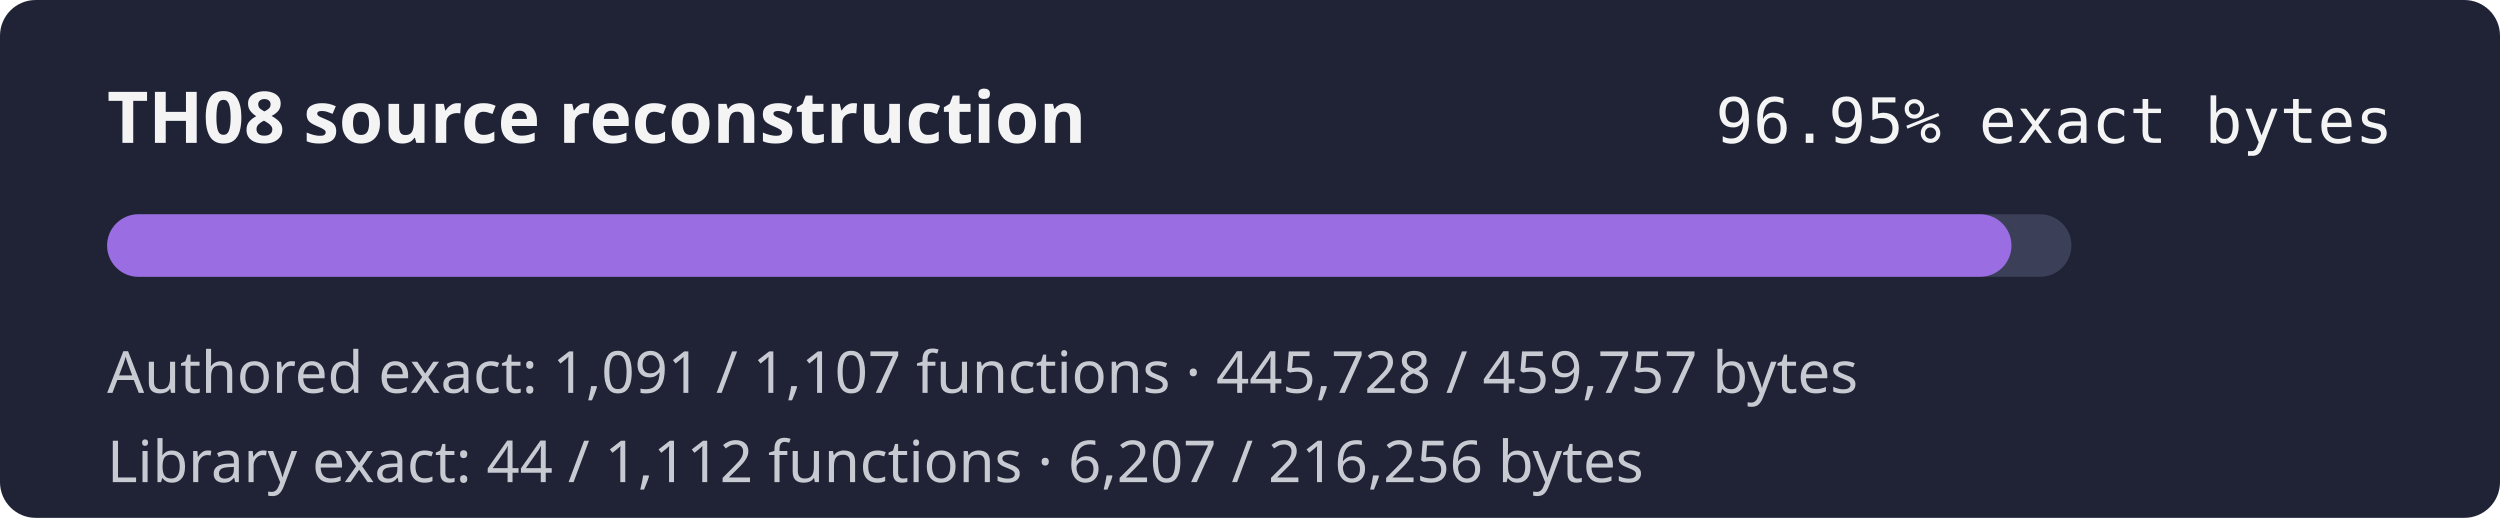
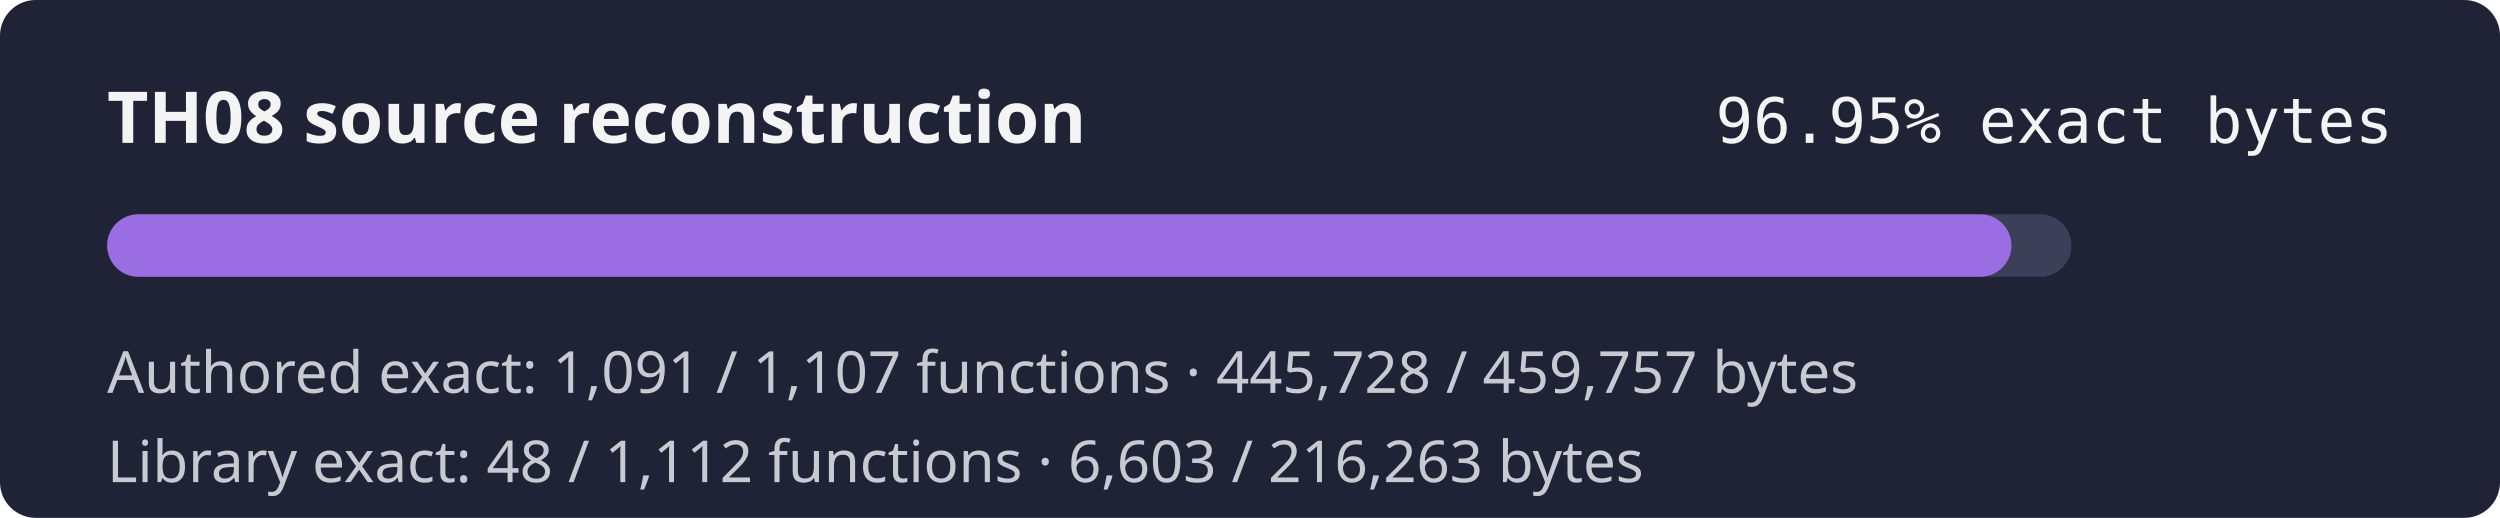
<svg xmlns="http://www.w3.org/2000/svg" width="560" height="116" role="img" aria-label="TH08 reconstruction progress 96.95% exact authored bytes">
  <rect width="560" height="116" rx="8" fill="#1f2335" />
  <text x="24" y="32" fill="#f4f4f5" font-family="sans-serif" font-size="16" font-weight="600">TH08 source reconstruction</text>
  <text x="536" y="32" fill="#f4f4f5" text-anchor="end" font-family="monospace" font-size="14">96.95% exact bytes</text>
  <rect x="24" y="48" width="440" height="14" rx="7" fill="#3b4058" />
  <rect x="24" y="48" width="426.57" height="14" rx="7" fill="#9b6de3" />
  <text x="24" y="88" fill="#c8cad2" font-family="sans-serif" font-size="13">Authored exact: 1,091 / 1,107 functions · 445,728 / 459,757 bytes</text>
-   <text x="24" y="108" fill="#c8cad2" font-family="sans-serif" font-size="13">Library exact: 44 / 1,112 functions · 6,207 / 216,256 bytes</text>
+   <text x="24" y="108" fill="#c8cad2" font-family="sans-serif" font-size="13">Library exact: 48 / 1,112 functions · 6,603 / 216,263 bytes</text>
</svg>
